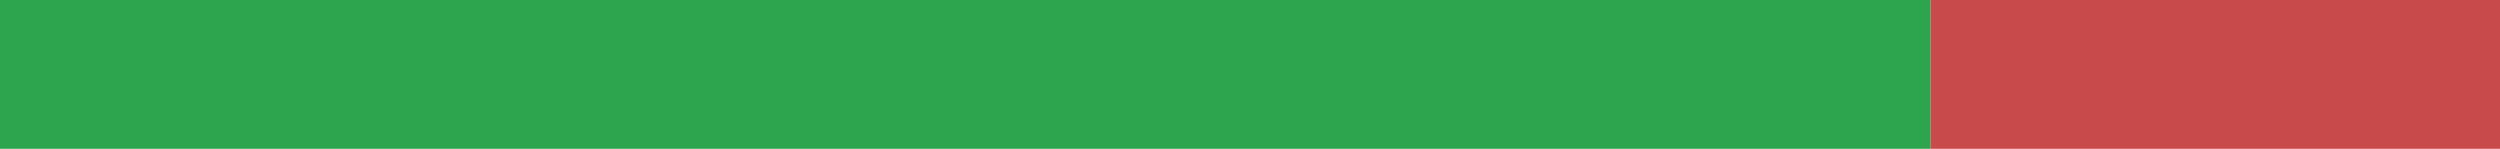
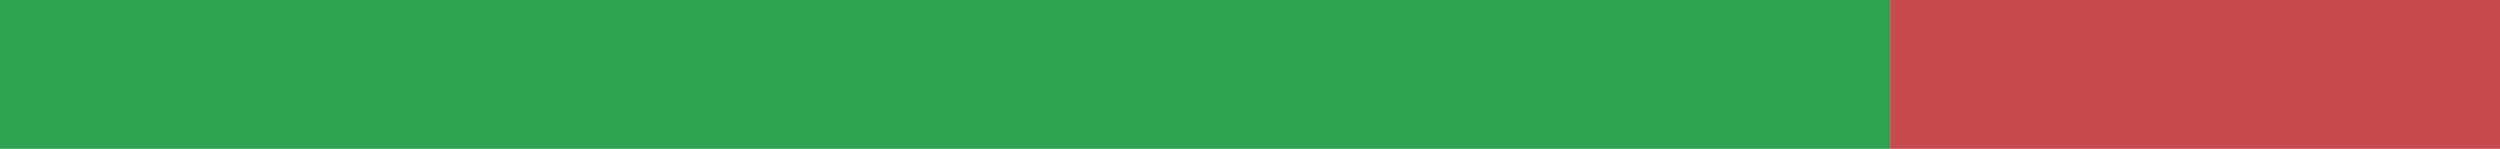
<svg xmlns="http://www.w3.org/2000/svg" width="168" height="10" viewBox="0 0 168 10" role="img" aria-label="ru translation status">
-   <rect x="0" y="0" width="129.743" height="10" fill="#2DA44E" />
-   <rect x="129.743" y="0" width="38.257" height="10" fill="#C94A4A" />
+   <rect x="0" y="0" width="127.018" height="10" fill="#2DA44E" />
+   <rect x="127.018" y="0" width="40.982" height="10" fill="#C94A4A" />
</svg>
